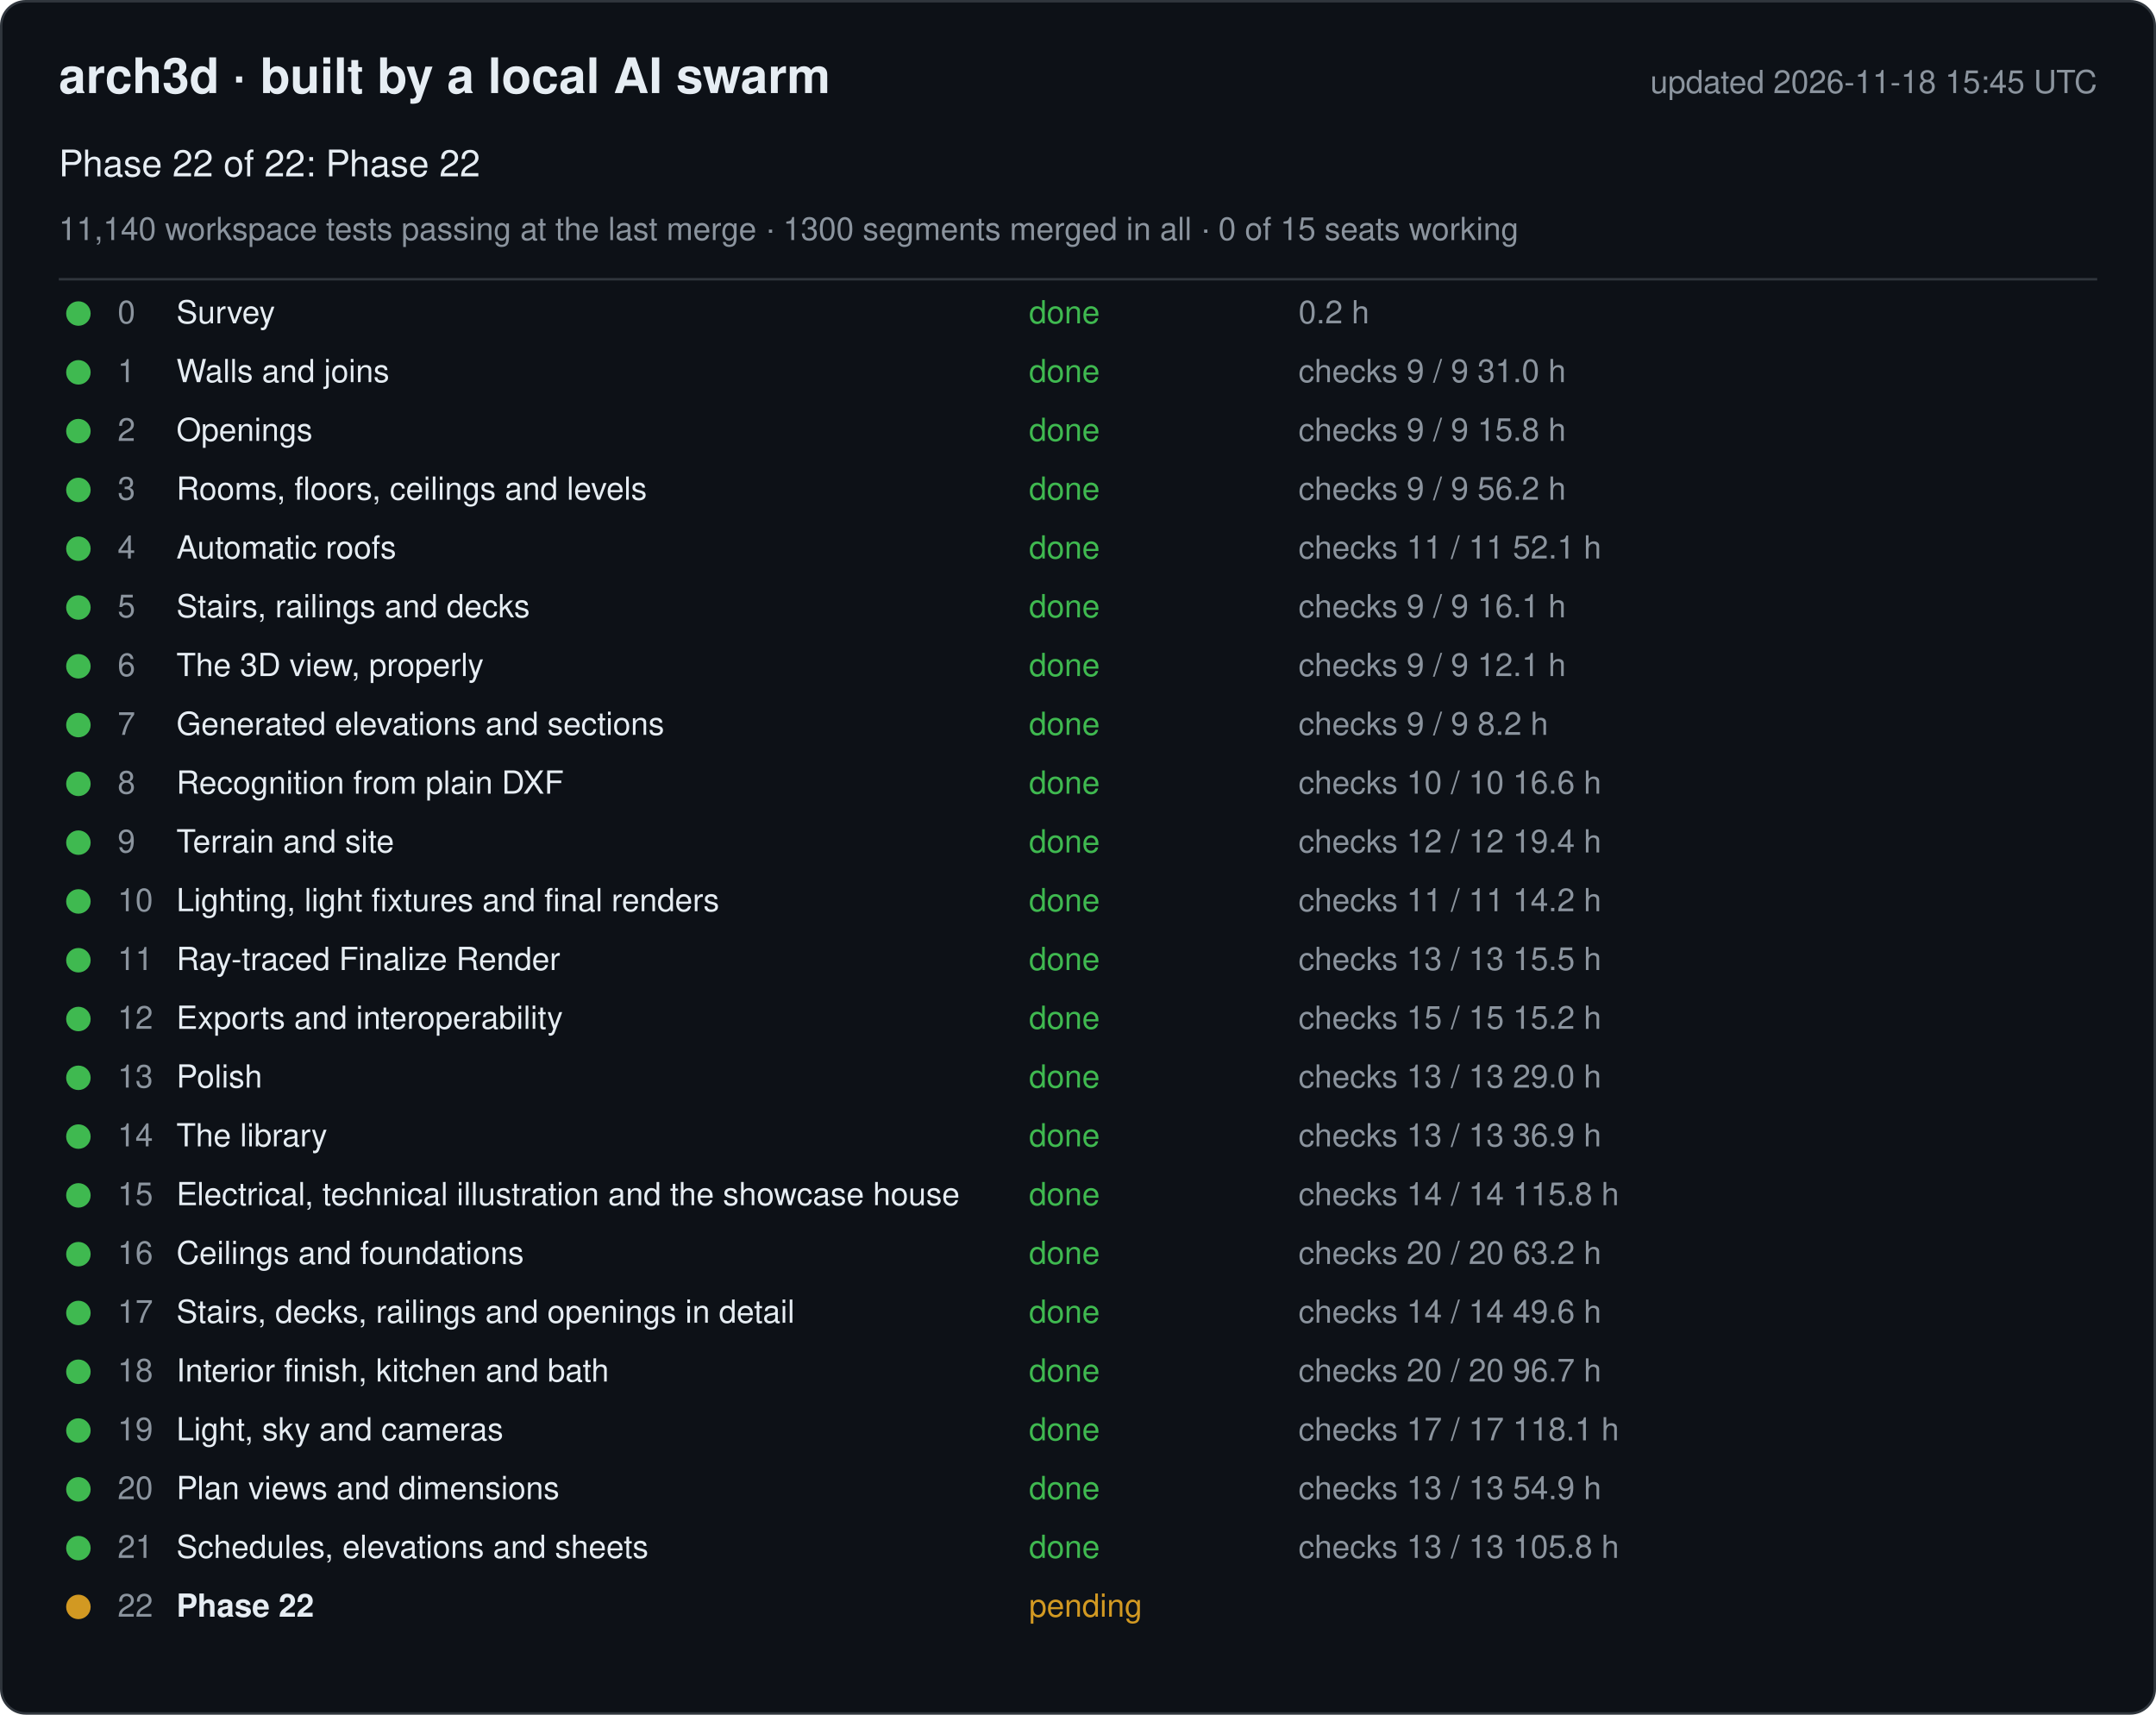
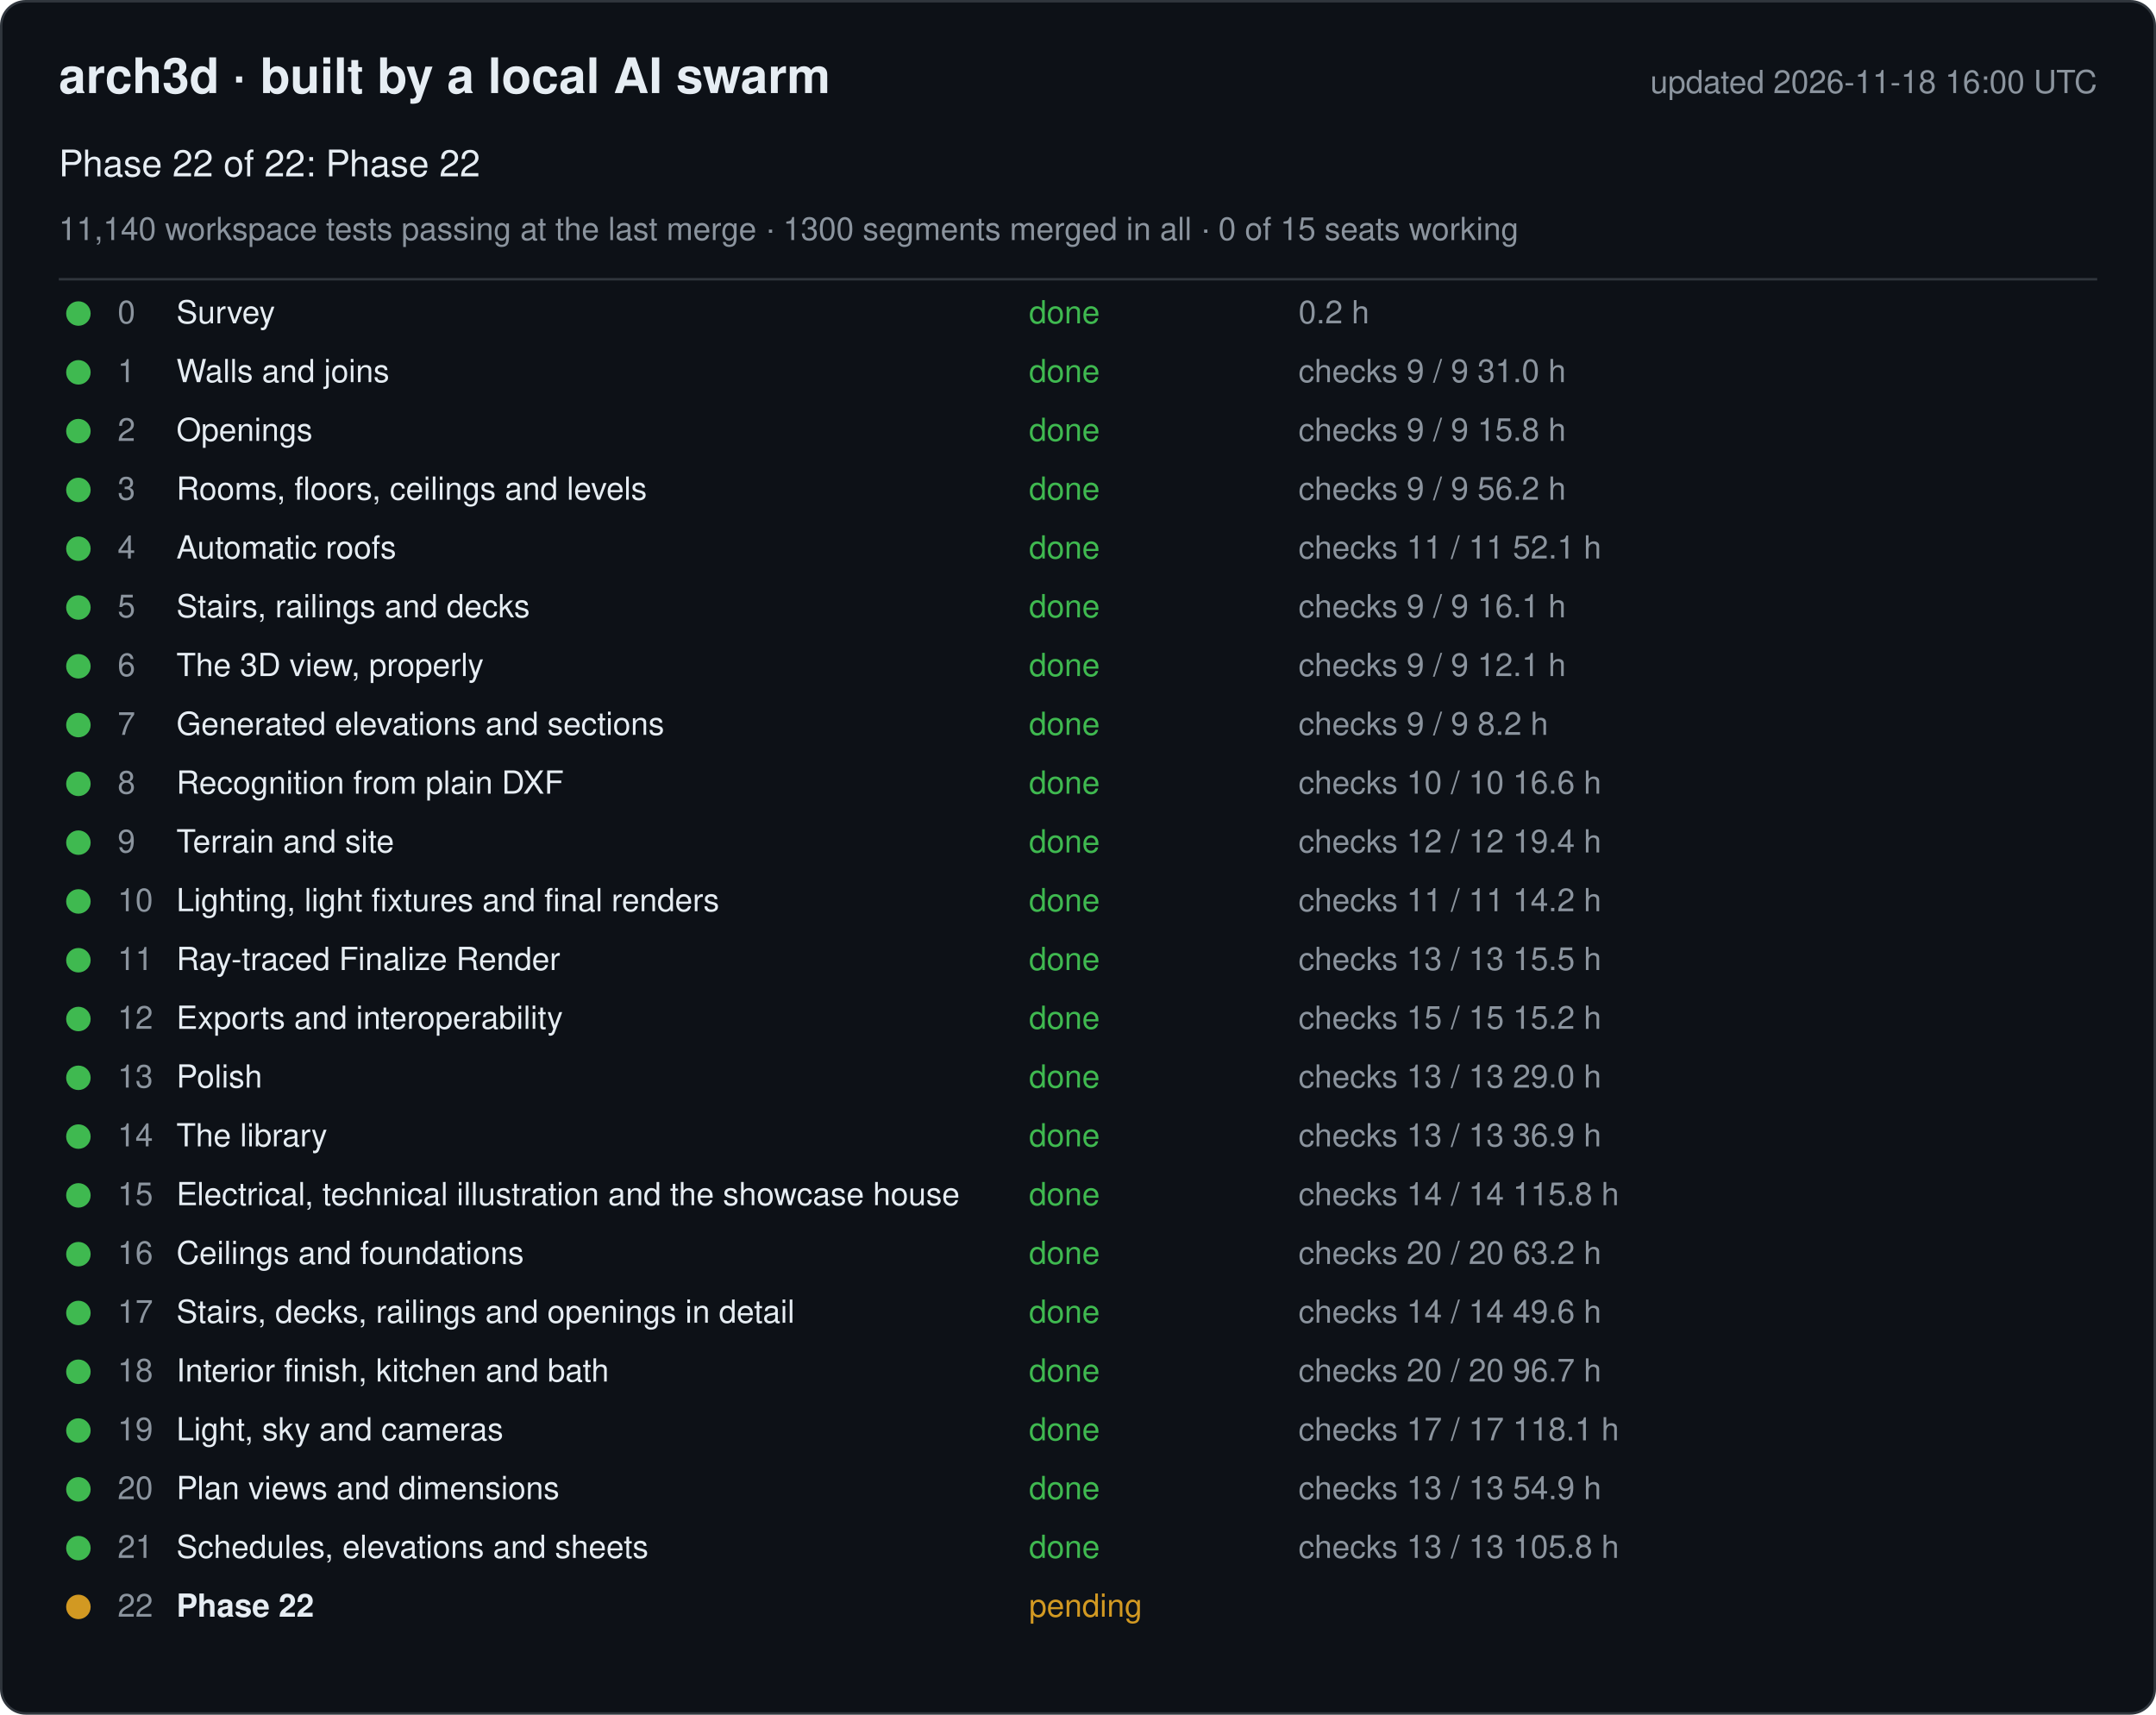
<svg xmlns="http://www.w3.org/2000/svg" width="880" height="700" viewBox="0 0 880 700" font-family="-apple-system, Segoe UI, Helvetica, Arial, sans-serif">
  <rect x="0.5" y="0.5" width="879" height="699" rx="10" fill="#0d1117" stroke="#30363d" />
  <text x="24" y="38" font-size="20" font-weight="600" fill="#e6edf3">arch3d · built by a local AI swarm</text>
-   <text x="856" y="38" font-size="13" fill="#8b949e" text-anchor="end">updated 2026-11-18 15:45 UTC</text>
+   <text x="856" y="38" font-size="13" fill="#8b949e" text-anchor="end">updated 2026-11-18 16:00 UTC</text>
  <text x="24" y="72" font-size="15" fill="#e6edf3">Phase 22 of 22: Phase 22</text>
  <text x="24" y="98" font-size="13" fill="#8b949e">11,140 workspace tests passing at the last merge · 1300 segments merged in all · 0 of 15 seats working</text>
  <line x1="24" y1="114" x2="856" y2="114" stroke="#30363d" />
  <g data-phase="0">
    <circle cx="32" cy="128" r="5" fill="#3fb950" />
    <text x="48" y="132" font-size="13" fill="#8b949e">0</text>
    <text x="72" y="132" font-size="13" fill="#e6edf3">Survey</text>
    <text x="420" y="132" font-size="13" fill="#3fb950">done</text>
    <text x="530" y="132" font-size="13" fill="#8b949e">0.2 h</text>
  </g>
  <g data-phase="1">
    <circle cx="32" cy="152" r="5" fill="#3fb950" />
    <text x="48" y="156" font-size="13" fill="#8b949e">1</text>
    <text x="72" y="156" font-size="13" fill="#e6edf3">Walls and joins</text>
    <text x="420" y="156" font-size="13" fill="#3fb950">done</text>
    <text x="530" y="156" font-size="13" fill="#8b949e">checks 9 / 9   31.0 h</text>
  </g>
  <g data-phase="2">
    <circle cx="32" cy="176" r="5" fill="#3fb950" />
    <text x="48" y="180" font-size="13" fill="#8b949e">2</text>
    <text x="72" y="180" font-size="13" fill="#e6edf3">Openings</text>
    <text x="420" y="180" font-size="13" fill="#3fb950">done</text>
    <text x="530" y="180" font-size="13" fill="#8b949e">checks 9 / 9   15.8 h</text>
  </g>
  <g data-phase="3">
    <circle cx="32" cy="200" r="5" fill="#3fb950" />
    <text x="48" y="204" font-size="13" fill="#8b949e">3</text>
    <text x="72" y="204" font-size="13" fill="#e6edf3">Rooms, floors, ceilings and levels</text>
    <text x="420" y="204" font-size="13" fill="#3fb950">done</text>
    <text x="530" y="204" font-size="13" fill="#8b949e">checks 9 / 9   56.2 h</text>
  </g>
  <g data-phase="4">
    <circle cx="32" cy="224" r="5" fill="#3fb950" />
    <text x="48" y="228" font-size="13" fill="#8b949e">4</text>
    <text x="72" y="228" font-size="13" fill="#e6edf3">Automatic roofs</text>
    <text x="420" y="228" font-size="13" fill="#3fb950">done</text>
    <text x="530" y="228" font-size="13" fill="#8b949e">checks 11 / 11   52.1 h</text>
  </g>
  <g data-phase="5">
    <circle cx="32" cy="248" r="5" fill="#3fb950" />
    <text x="48" y="252" font-size="13" fill="#8b949e">5</text>
    <text x="72" y="252" font-size="13" fill="#e6edf3">Stairs, railings and decks</text>
    <text x="420" y="252" font-size="13" fill="#3fb950">done</text>
    <text x="530" y="252" font-size="13" fill="#8b949e">checks 9 / 9   16.1 h</text>
  </g>
  <g data-phase="6">
    <circle cx="32" cy="272" r="5" fill="#3fb950" />
    <text x="48" y="276" font-size="13" fill="#8b949e">6</text>
    <text x="72" y="276" font-size="13" fill="#e6edf3">The 3D view, properly</text>
    <text x="420" y="276" font-size="13" fill="#3fb950">done</text>
    <text x="530" y="276" font-size="13" fill="#8b949e">checks 9 / 9   12.1 h</text>
  </g>
  <g data-phase="7">
    <circle cx="32" cy="296" r="5" fill="#3fb950" />
    <text x="48" y="300" font-size="13" fill="#8b949e">7</text>
    <text x="72" y="300" font-size="13" fill="#e6edf3">Generated elevations and sections</text>
    <text x="420" y="300" font-size="13" fill="#3fb950">done</text>
    <text x="530" y="300" font-size="13" fill="#8b949e">checks 9 / 9   8.2 h</text>
  </g>
  <g data-phase="8">
    <circle cx="32" cy="320" r="5" fill="#3fb950" />
    <text x="48" y="324" font-size="13" fill="#8b949e">8</text>
    <text x="72" y="324" font-size="13" fill="#e6edf3">Recognition from plain DXF</text>
    <text x="420" y="324" font-size="13" fill="#3fb950">done</text>
    <text x="530" y="324" font-size="13" fill="#8b949e">checks 10 / 10   16.6 h</text>
  </g>
  <g data-phase="9">
    <circle cx="32" cy="344" r="5" fill="#3fb950" />
    <text x="48" y="348" font-size="13" fill="#8b949e">9</text>
    <text x="72" y="348" font-size="13" fill="#e6edf3">Terrain and site</text>
    <text x="420" y="348" font-size="13" fill="#3fb950">done</text>
    <text x="530" y="348" font-size="13" fill="#8b949e">checks 12 / 12   19.4 h</text>
  </g>
  <g data-phase="10">
    <circle cx="32" cy="368" r="5" fill="#3fb950" />
    <text x="48" y="372" font-size="13" fill="#8b949e">10</text>
    <text x="72" y="372" font-size="13" fill="#e6edf3">Lighting, light fixtures and final renders</text>
    <text x="420" y="372" font-size="13" fill="#3fb950">done</text>
    <text x="530" y="372" font-size="13" fill="#8b949e">checks 11 / 11   14.2 h</text>
  </g>
  <g data-phase="11">
    <circle cx="32" cy="392" r="5" fill="#3fb950" />
    <text x="48" y="396" font-size="13" fill="#8b949e">11</text>
    <text x="72" y="396" font-size="13" fill="#e6edf3">Ray-traced Finalize Render</text>
    <text x="420" y="396" font-size="13" fill="#3fb950">done</text>
    <text x="530" y="396" font-size="13" fill="#8b949e">checks 13 / 13   15.5 h</text>
  </g>
  <g data-phase="12">
    <circle cx="32" cy="416" r="5" fill="#3fb950" />
    <text x="48" y="420" font-size="13" fill="#8b949e">12</text>
    <text x="72" y="420" font-size="13" fill="#e6edf3">Exports and interoperability</text>
    <text x="420" y="420" font-size="13" fill="#3fb950">done</text>
    <text x="530" y="420" font-size="13" fill="#8b949e">checks 15 / 15   15.2 h</text>
  </g>
  <g data-phase="13">
    <circle cx="32" cy="440" r="5" fill="#3fb950" />
    <text x="48" y="444" font-size="13" fill="#8b949e">13</text>
    <text x="72" y="444" font-size="13" fill="#e6edf3">Polish</text>
    <text x="420" y="444" font-size="13" fill="#3fb950">done</text>
    <text x="530" y="444" font-size="13" fill="#8b949e">checks 13 / 13   29.0 h</text>
  </g>
  <g data-phase="14">
    <circle cx="32" cy="464" r="5" fill="#3fb950" />
    <text x="48" y="468" font-size="13" fill="#8b949e">14</text>
    <text x="72" y="468" font-size="13" fill="#e6edf3">The library</text>
    <text x="420" y="468" font-size="13" fill="#3fb950">done</text>
    <text x="530" y="468" font-size="13" fill="#8b949e">checks 13 / 13   36.9 h</text>
  </g>
  <g data-phase="15">
    <circle cx="32" cy="488" r="5" fill="#3fb950" />
    <text x="48" y="492" font-size="13" fill="#8b949e">15</text>
    <text x="72" y="492" font-size="13" fill="#e6edf3">Electrical, technical illustration and the showcase house</text>
    <text x="420" y="492" font-size="13" fill="#3fb950">done</text>
    <text x="530" y="492" font-size="13" fill="#8b949e">checks 14 / 14   115.8 h</text>
  </g>
  <g data-phase="16">
    <circle cx="32" cy="512" r="5" fill="#3fb950" />
    <text x="48" y="516" font-size="13" fill="#8b949e">16</text>
    <text x="72" y="516" font-size="13" fill="#e6edf3">Ceilings and foundations</text>
    <text x="420" y="516" font-size="13" fill="#3fb950">done</text>
    <text x="530" y="516" font-size="13" fill="#8b949e">checks 20 / 20   63.2 h</text>
  </g>
  <g data-phase="17">
    <circle cx="32" cy="536" r="5" fill="#3fb950" />
    <text x="48" y="540" font-size="13" fill="#8b949e">17</text>
    <text x="72" y="540" font-size="13" fill="#e6edf3">Stairs, decks, railings and openings in detail</text>
    <text x="420" y="540" font-size="13" fill="#3fb950">done</text>
    <text x="530" y="540" font-size="13" fill="#8b949e">checks 14 / 14   49.6 h</text>
  </g>
  <g data-phase="18">
    <circle cx="32" cy="560" r="5" fill="#3fb950" />
    <text x="48" y="564" font-size="13" fill="#8b949e">18</text>
    <text x="72" y="564" font-size="13" fill="#e6edf3">Interior finish, kitchen and bath</text>
    <text x="420" y="564" font-size="13" fill="#3fb950">done</text>
    <text x="530" y="564" font-size="13" fill="#8b949e">checks 20 / 20   96.7 h</text>
  </g>
  <g data-phase="19">
    <circle cx="32" cy="584" r="5" fill="#3fb950" />
    <text x="48" y="588" font-size="13" fill="#8b949e">19</text>
    <text x="72" y="588" font-size="13" fill="#e6edf3">Light, sky and cameras</text>
    <text x="420" y="588" font-size="13" fill="#3fb950">done</text>
    <text x="530" y="588" font-size="13" fill="#8b949e">checks 17 / 17   118.1 h</text>
  </g>
  <g data-phase="20">
    <circle cx="32" cy="608" r="5" fill="#3fb950" />
    <text x="48" y="612" font-size="13" fill="#8b949e">20</text>
    <text x="72" y="612" font-size="13" fill="#e6edf3">Plan views and dimensions</text>
    <text x="420" y="612" font-size="13" fill="#3fb950">done</text>
    <text x="530" y="612" font-size="13" fill="#8b949e">checks 13 / 13   54.9 h</text>
  </g>
  <g data-phase="21">
    <circle cx="32" cy="632" r="5" fill="#3fb950" />
    <text x="48" y="636" font-size="13" fill="#8b949e">21</text>
    <text x="72" y="636" font-size="13" fill="#e6edf3">Schedules, elevations and sheets</text>
    <text x="420" y="636" font-size="13" fill="#3fb950">done</text>
    <text x="530" y="636" font-size="13" fill="#8b949e">checks 13 / 13   105.8 h</text>
  </g>
  <g data-phase="22">
    <circle cx="32" cy="656" r="5" fill="#d29922" />
    <text x="48" y="660" font-size="13" fill="#8b949e">22</text>
    <text x="72" y="660" font-size="13" fill="#e6edf3" font-weight="600">Phase 22</text>
    <text x="420" y="660" font-size="13" fill="#d29922">pending</text>
    <text x="530" y="660" font-size="13" fill="#8b949e" />
  </g>
</svg>
